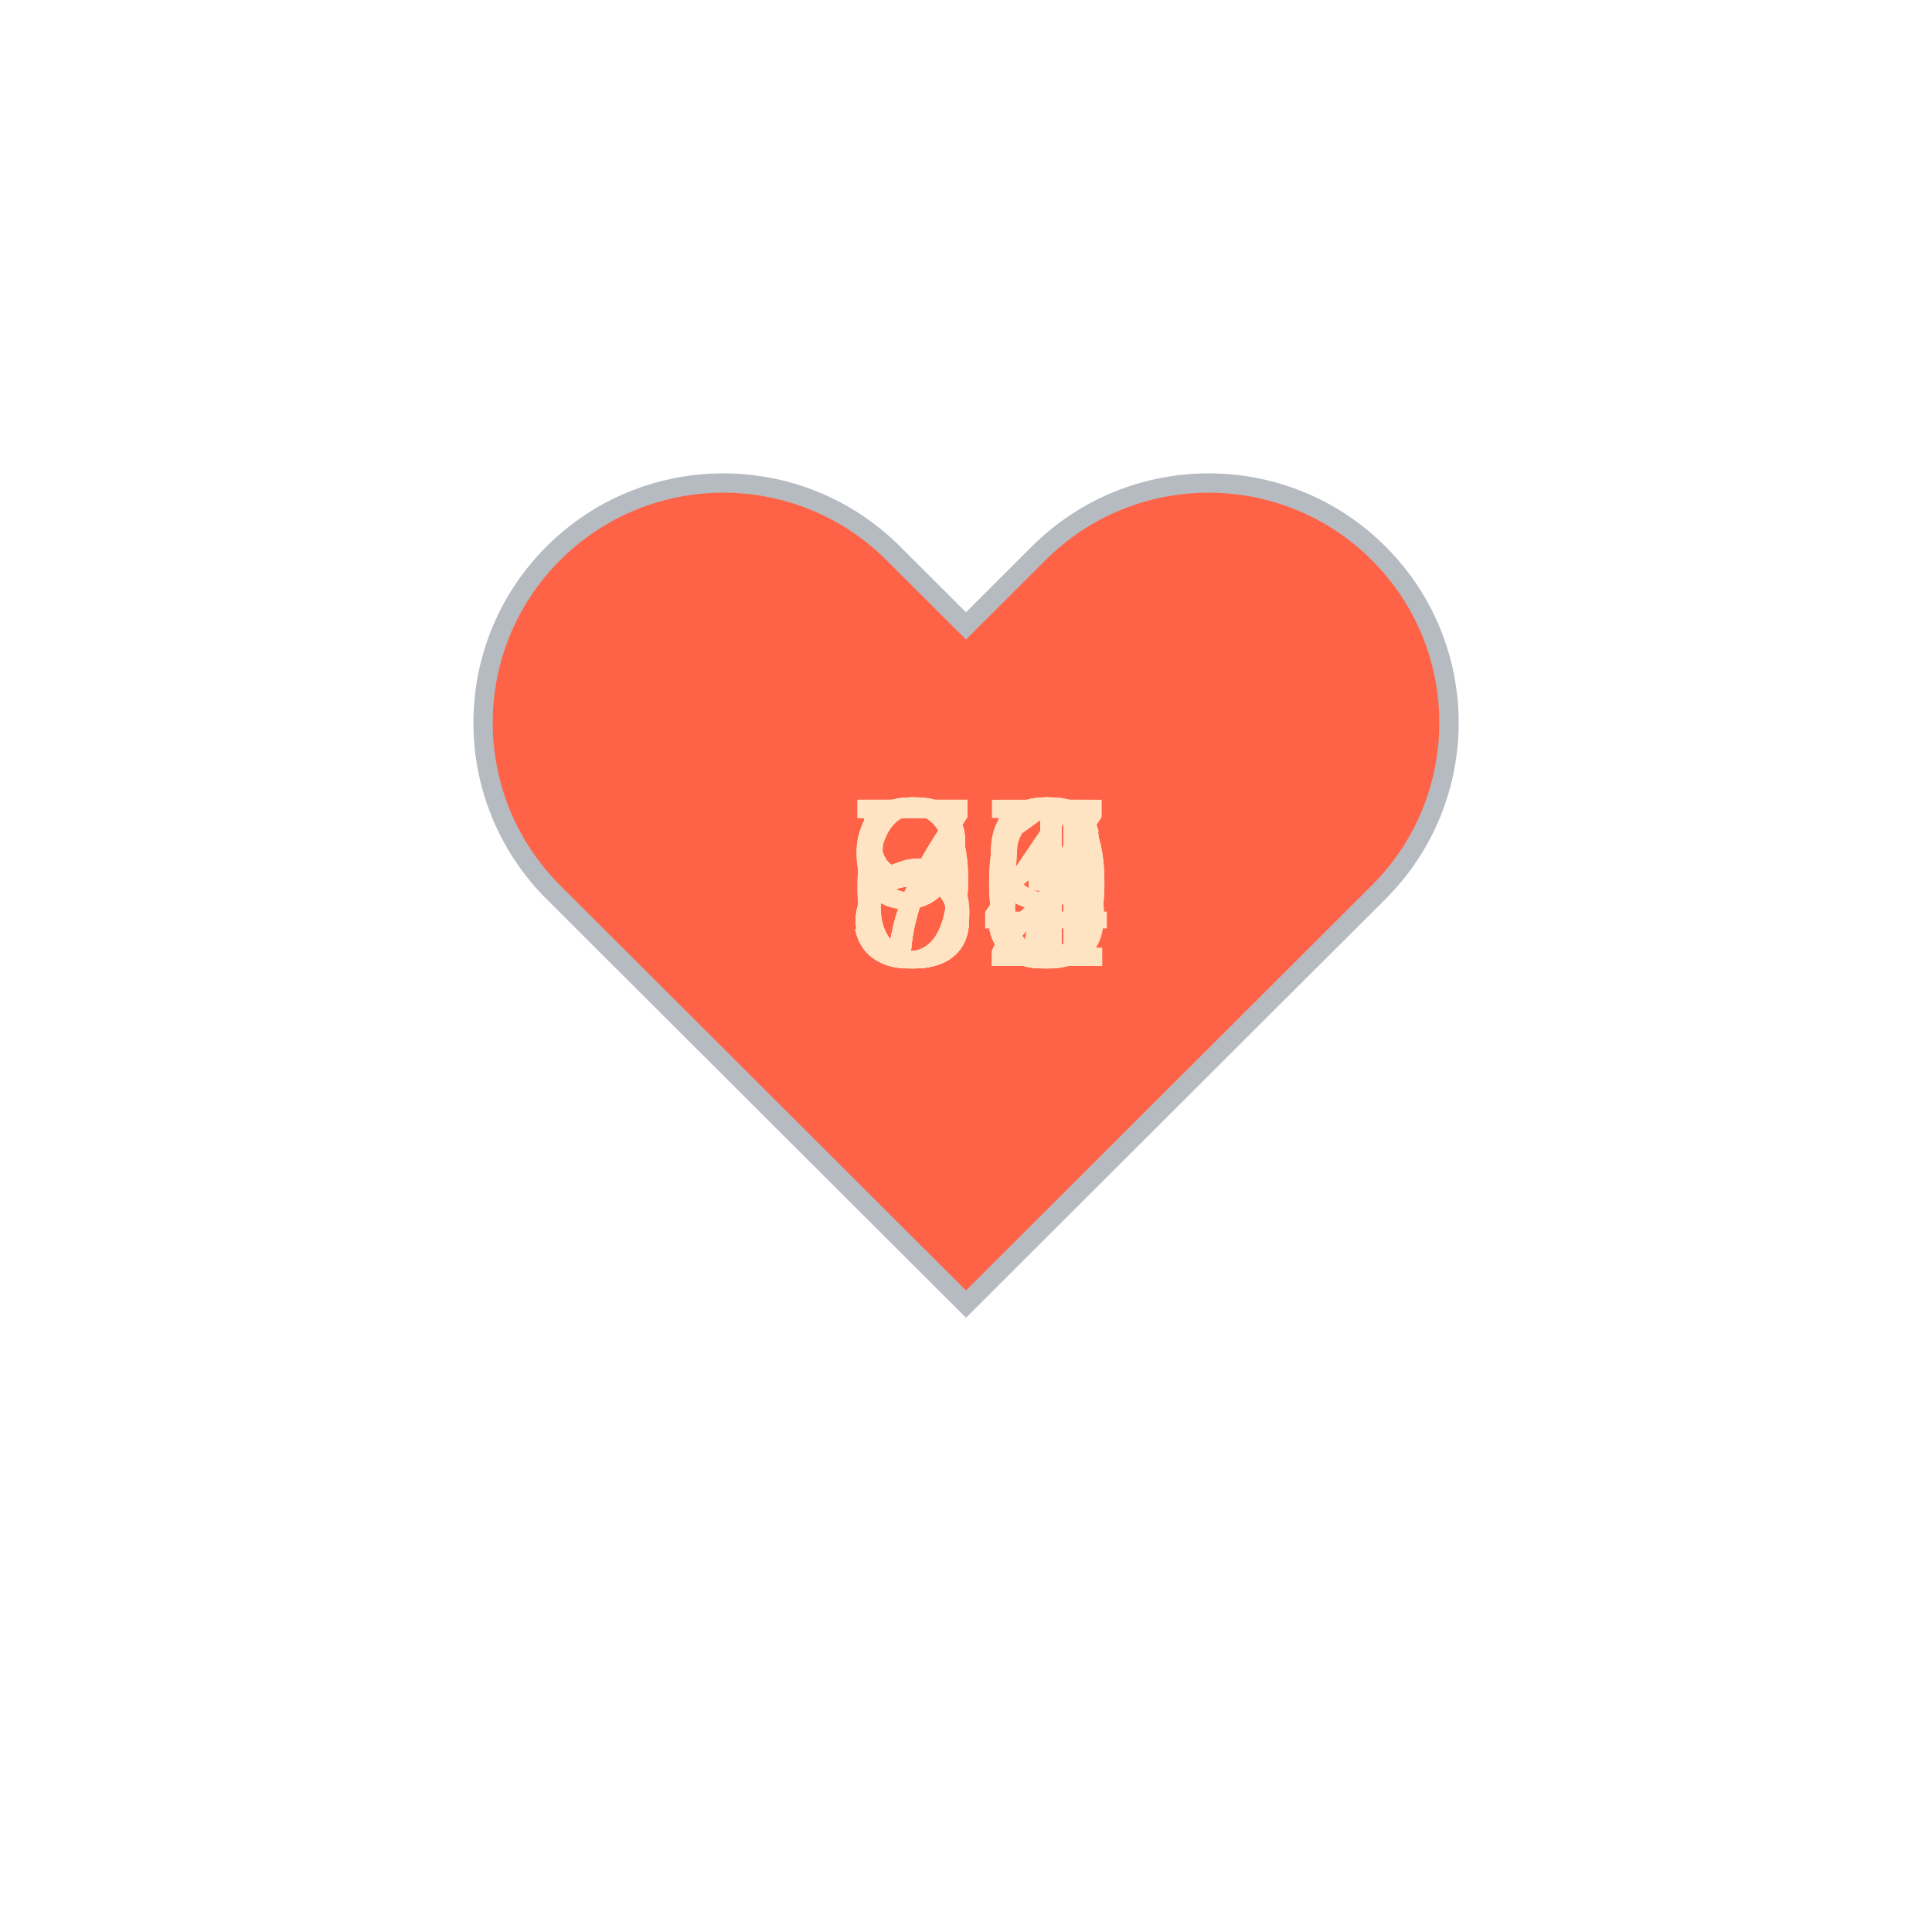
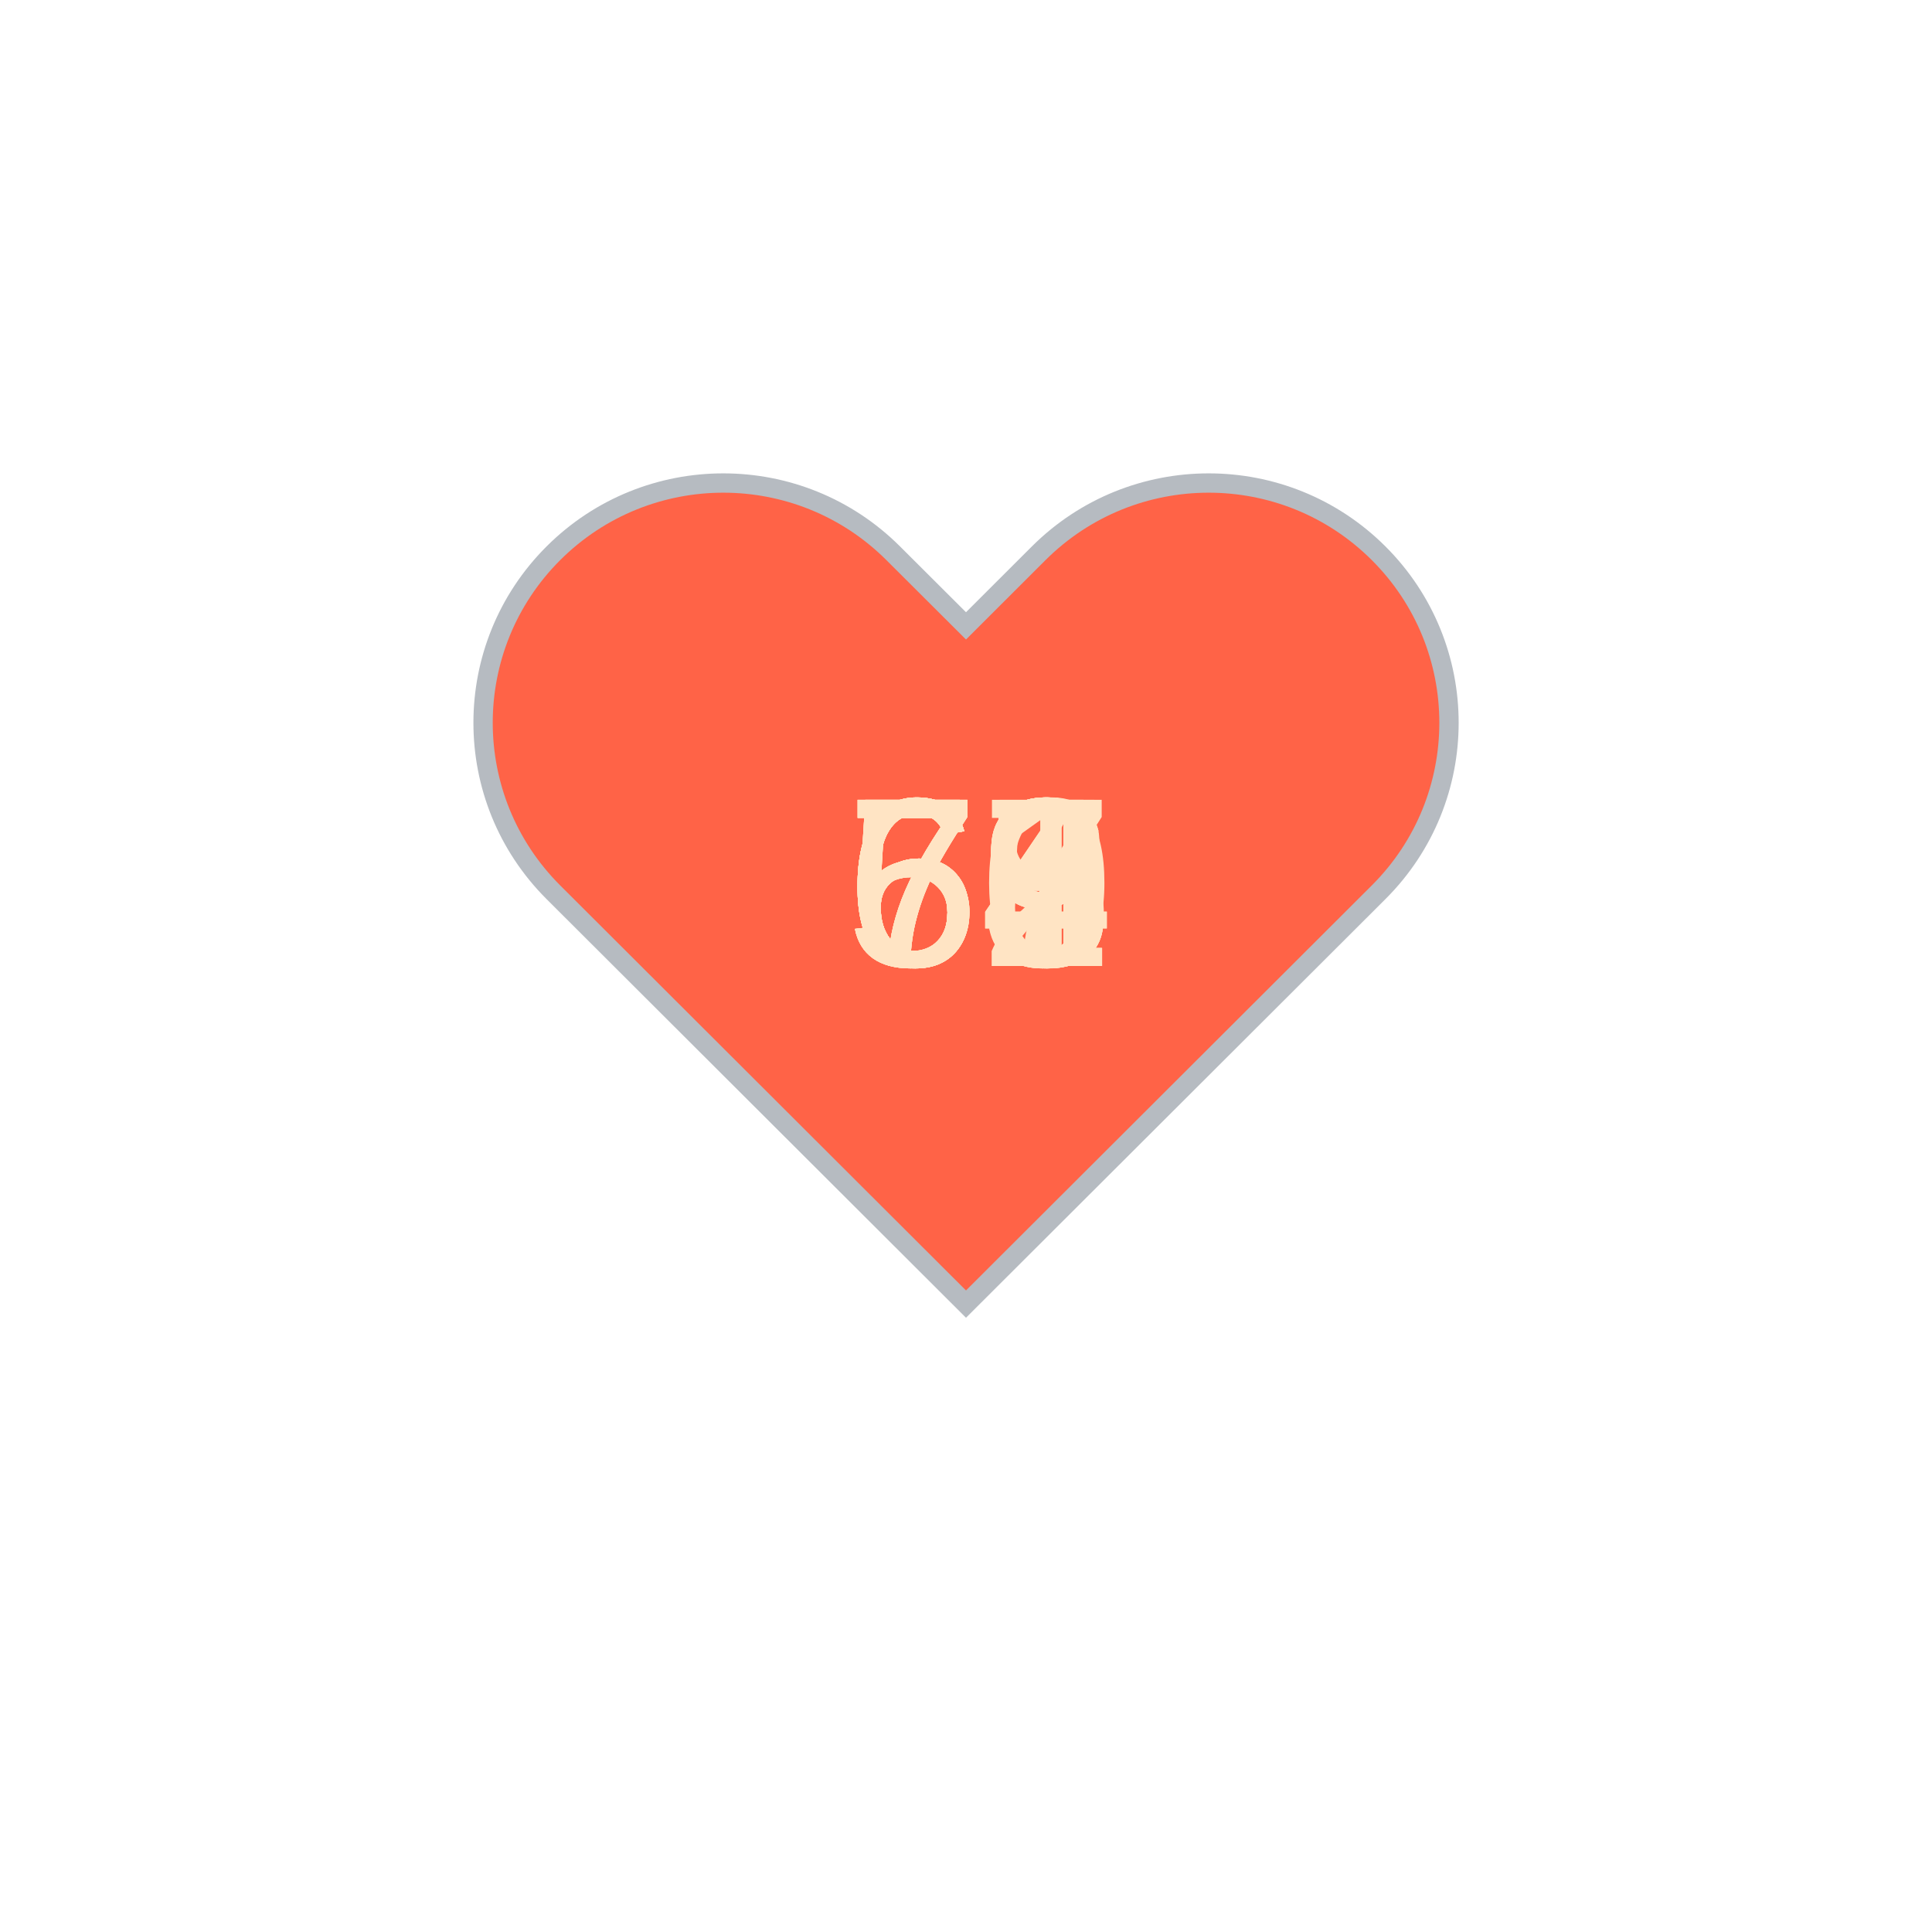
<svg xmlns="http://www.w3.org/2000/svg" baseProfile="full" height="150" version="1.1" viewBox="0,0,200,200" width="150">
  <defs />
  <g transform="translate(100 100)">
    <path d="M92.71,7.27L92.71,7.27c-9.71-9.69-25.46-9.69-35.18,0L50,14.79l-7.54-7.52C32.75-2.42,17-2.42,7.29,7.27v0 c-9.71,9.69-9.71,25.41,0,35.1L50,85l42.71-42.63C102.43,32.68,102.43,16.96,92.71,7.27z" fill="tomato" stroke="#B6BBC1" stroke-width="2" transform="translate(-50 -50)" />
    <animateTransform additive="sum" attributeName="transform" dur="1.2s" repeatCount="indefinite" type="scale" values="1; 1.5; 1.25; 1.5; 1.5; 1;" />
-     <text fill="bisque" style="font-size:25px; font-family:Arial" transform="translate(-12.5 0)">89<animate attributeName="visibility" dur="18.0s" keyTimes="0;0.07;0.13;0.2;0.27;0.33;0.4;0.47;0.53;0.6;0.67;0.73;0.8;0.87;0.93;1.0" repeatCount="indefinite" values="visible;hidden;hidden;hidden;hidden;hidden;hidden;hidden;hidden;hidden;hidden;hidden;hidden;hidden;hidden;hidden" />
+     <text fill="bisque" style="font-size:25px; font-family:Arial" transform="translate(-12.5 0)">71<animate attributeName="visibility" dur="18.0s" keyTimes="0;0.07;0.13;0.2;0.27;0.33;0.4;0.47;0.53;0.6;0.67;0.73;0.8;0.87;0.93;1.0" repeatCount="indefinite" values="visible;hidden;hidden;hidden;hidden;hidden;hidden;hidden;hidden;hidden;hidden;hidden;hidden;hidden;hidden;hidden" />
    </text>
-     <text fill="bisque" style="font-size:25px; font-family:Arial" transform="translate(-12.5 0)">90<animate attributeName="visibility" dur="18.0s" keyTimes="0;0.07;0.13;0.2;0.27;0.33;0.4;0.47;0.53;0.6;0.67;0.73;0.8;0.87;0.93;1.0" repeatCount="indefinite" values="hidden;visible;hidden;hidden;hidden;hidden;hidden;hidden;hidden;hidden;hidden;hidden;hidden;hidden;hidden;hidden" />
+     <text fill="bisque" style="font-size:25px; font-family:Arial" transform="translate(-12.5 0)">72<animate attributeName="visibility" dur="18.0s" keyTimes="0;0.07;0.13;0.2;0.27;0.33;0.4;0.47;0.53;0.6;0.67;0.73;0.8;0.87;0.93;1.0" repeatCount="indefinite" values="hidden;visible;hidden;hidden;hidden;hidden;hidden;hidden;hidden;hidden;hidden;hidden;hidden;hidden;hidden;hidden" />
    </text>
-     <text fill="bisque" style="font-size:25px; font-family:Arial" transform="translate(-12.5 0)">86<animate attributeName="visibility" dur="18.0s" keyTimes="0;0.07;0.13;0.2;0.27;0.33;0.4;0.47;0.53;0.6;0.67;0.73;0.8;0.87;0.93;1.0" repeatCount="indefinite" values="hidden;hidden;visible;hidden;hidden;hidden;hidden;hidden;hidden;hidden;hidden;hidden;hidden;hidden;hidden;hidden" />
+     <text fill="bisque" style="font-size:25px; font-family:Arial" transform="translate(-12.5 0)">66<animate attributeName="visibility" dur="18.0s" keyTimes="0;0.07;0.13;0.2;0.27;0.33;0.4;0.47;0.53;0.6;0.67;0.73;0.8;0.87;0.93;1.0" repeatCount="indefinite" values="hidden;hidden;visible;hidden;hidden;hidden;hidden;hidden;hidden;hidden;hidden;hidden;hidden;hidden;hidden;hidden" />
    </text>
-     <text fill="bisque" style="font-size:25px; font-family:Arial" transform="translate(-12.5 0)">79<animate attributeName="visibility" dur="18.0s" keyTimes="0;0.07;0.13;0.2;0.27;0.33;0.4;0.47;0.53;0.6;0.67;0.73;0.8;0.87;0.93;1.0" repeatCount="indefinite" values="hidden;hidden;hidden;visible;hidden;hidden;hidden;hidden;hidden;hidden;hidden;hidden;hidden;hidden;hidden;hidden" />
+     <text fill="bisque" style="font-size:25px; font-family:Arial" transform="translate(-12.5 0)">69<animate attributeName="visibility" dur="18.0s" keyTimes="0;0.07;0.13;0.2;0.27;0.33;0.4;0.47;0.53;0.6;0.67;0.73;0.8;0.87;0.93;1.0" repeatCount="indefinite" values="hidden;hidden;hidden;visible;hidden;hidden;hidden;hidden;hidden;hidden;hidden;hidden;hidden;hidden;hidden;hidden" />
    </text>
-     <text fill="bisque" style="font-size:25px; font-family:Arial" transform="translate(-12.5 0)">60<animate attributeName="visibility" dur="18.0s" keyTimes="0;0.07;0.13;0.2;0.27;0.33;0.4;0.47;0.53;0.6;0.67;0.73;0.8;0.87;0.93;1.0" repeatCount="indefinite" values="hidden;hidden;hidden;hidden;visible;hidden;hidden;hidden;hidden;hidden;hidden;hidden;hidden;hidden;hidden;hidden" />
+     <text fill="bisque" style="font-size:25px; font-family:Arial" transform="translate(-12.5 0)">73<animate attributeName="visibility" dur="18.0s" keyTimes="0;0.07;0.13;0.2;0.27;0.33;0.4;0.47;0.53;0.6;0.67;0.73;0.8;0.87;0.93;1.0" repeatCount="indefinite" values="hidden;hidden;hidden;hidden;visible;hidden;hidden;hidden;hidden;hidden;hidden;hidden;hidden;hidden;hidden;hidden" />
    </text>
-     <text fill="bisque" style="font-size:25px; font-family:Arial" transform="translate(-12.5 0)">83<animate attributeName="visibility" dur="18.0s" keyTimes="0;0.07;0.13;0.2;0.27;0.33;0.4;0.47;0.53;0.6;0.67;0.73;0.8;0.87;0.93;1.0" repeatCount="indefinite" values="hidden;hidden;hidden;hidden;hidden;visible;hidden;hidden;hidden;hidden;hidden;hidden;hidden;hidden;hidden;hidden" />
+     <text fill="bisque" style="font-size:25px; font-family:Arial" transform="translate(-12.5 0)">55<animate attributeName="visibility" dur="18.0s" keyTimes="0;0.07;0.13;0.2;0.27;0.33;0.4;0.47;0.53;0.6;0.67;0.73;0.8;0.87;0.93;1.0" repeatCount="indefinite" values="hidden;hidden;hidden;hidden;hidden;visible;hidden;hidden;hidden;hidden;hidden;hidden;hidden;hidden;hidden;hidden" />
    </text>
-     <text fill="bisque" style="font-size:25px; font-family:Arial" transform="translate(-12.5 0)">74<animate attributeName="visibility" dur="18.0s" keyTimes="0;0.07;0.13;0.2;0.27;0.33;0.4;0.47;0.53;0.6;0.67;0.73;0.8;0.87;0.93;1.0" repeatCount="indefinite" values="hidden;hidden;hidden;hidden;hidden;hidden;visible;hidden;hidden;hidden;hidden;hidden;hidden;hidden;hidden;hidden" />
+     <text fill="bisque" style="font-size:25px; font-family:Arial" transform="translate(-12.5 0)">59<animate attributeName="visibility" dur="18.0s" keyTimes="0;0.07;0.13;0.2;0.27;0.33;0.4;0.47;0.53;0.6;0.67;0.73;0.8;0.87;0.93;1.0" repeatCount="indefinite" values="hidden;hidden;hidden;hidden;hidden;hidden;visible;hidden;hidden;hidden;hidden;hidden;hidden;hidden;hidden;hidden" />
    </text>
-     <text fill="bisque" style="font-size:25px; font-family:Arial" transform="translate(-12.5 0)">75<animate attributeName="visibility" dur="18.0s" keyTimes="0;0.07;0.13;0.2;0.27;0.33;0.4;0.47;0.53;0.6;0.67;0.73;0.8;0.87;0.93;1.0" repeatCount="indefinite" values="hidden;hidden;hidden;hidden;hidden;hidden;hidden;visible;hidden;hidden;hidden;hidden;hidden;hidden;hidden;hidden" />
+     <text fill="bisque" style="font-size:25px; font-family:Arial" transform="translate(-12.5 0)">58<animate attributeName="visibility" dur="18.0s" keyTimes="0;0.07;0.13;0.2;0.27;0.33;0.4;0.47;0.53;0.6;0.67;0.73;0.8;0.87;0.93;1.0" repeatCount="indefinite" values="hidden;hidden;hidden;hidden;hidden;hidden;hidden;visible;hidden;hidden;hidden;hidden;hidden;hidden;hidden;hidden" />
    </text>
-     <text fill="bisque" style="font-size:25px; font-family:Arial" transform="translate(-12.5 0)">52<animate attributeName="visibility" dur="18.0s" keyTimes="0;0.07;0.13;0.2;0.27;0.33;0.4;0.47;0.53;0.6;0.67;0.73;0.8;0.87;0.93;1.0" repeatCount="indefinite" values="hidden;hidden;hidden;hidden;hidden;hidden;hidden;hidden;visible;hidden;hidden;hidden;hidden;hidden;hidden;hidden" />
+     <text fill="bisque" style="font-size:25px; font-family:Arial" transform="translate(-12.5 0)">74<animate attributeName="visibility" dur="18.0s" keyTimes="0;0.07;0.13;0.2;0.27;0.33;0.4;0.47;0.53;0.6;0.67;0.73;0.8;0.87;0.93;1.0" repeatCount="indefinite" values="hidden;hidden;hidden;hidden;hidden;hidden;hidden;hidden;visible;hidden;hidden;hidden;hidden;hidden;hidden;hidden" />
    </text>
-     <text fill="bisque" style="font-size:25px; font-family:Arial" transform="translate(-12.5 0)">81<animate attributeName="visibility" dur="18.0s" keyTimes="0;0.07;0.13;0.2;0.27;0.33;0.4;0.47;0.53;0.6;0.67;0.73;0.8;0.87;0.93;1.0" repeatCount="indefinite" values="hidden;hidden;hidden;hidden;hidden;hidden;hidden;hidden;hidden;visible;hidden;hidden;hidden;hidden;hidden;hidden" />
+     <text fill="bisque" style="font-size:25px; font-family:Arial" transform="translate(-12.5 0)">69<animate attributeName="visibility" dur="18.0s" keyTimes="0;0.07;0.13;0.2;0.27;0.33;0.4;0.47;0.53;0.6;0.67;0.73;0.8;0.87;0.93;1.0" repeatCount="indefinite" values="hidden;hidden;hidden;hidden;hidden;hidden;hidden;hidden;hidden;visible;hidden;hidden;hidden;hidden;hidden;hidden" />
    </text>
-     <text fill="bisque" style="font-size:25px; font-family:Arial" transform="translate(-12.5 0)">77<animate attributeName="visibility" dur="18.0s" keyTimes="0;0.07;0.13;0.2;0.27;0.33;0.4;0.47;0.53;0.6;0.67;0.73;0.8;0.87;0.93;1.0" repeatCount="indefinite" values="hidden;hidden;hidden;hidden;hidden;hidden;hidden;hidden;hidden;hidden;visible;hidden;hidden;hidden;hidden;hidden" />
+     <text fill="bisque" style="font-size:25px; font-family:Arial" transform="translate(-12.5 0)">63<animate attributeName="visibility" dur="18.0s" keyTimes="0;0.07;0.13;0.2;0.27;0.33;0.4;0.47;0.53;0.6;0.67;0.73;0.8;0.87;0.93;1.0" repeatCount="indefinite" values="hidden;hidden;hidden;hidden;hidden;hidden;hidden;hidden;hidden;hidden;visible;hidden;hidden;hidden;hidden;hidden" />
    </text>
-     <text fill="bisque" style="font-size:25px; font-family:Arial" transform="translate(-12.5 0)">81<animate attributeName="visibility" dur="18.0s" keyTimes="0;0.07;0.13;0.2;0.27;0.33;0.4;0.47;0.53;0.6;0.67;0.73;0.8;0.87;0.93;1.0" repeatCount="indefinite" values="hidden;hidden;hidden;hidden;hidden;hidden;hidden;hidden;hidden;hidden;hidden;visible;hidden;hidden;hidden;hidden" />
+     <text fill="bisque" style="font-size:25px; font-family:Arial" transform="translate(-12.5 0)">63<animate attributeName="visibility" dur="18.0s" keyTimes="0;0.07;0.13;0.2;0.27;0.33;0.4;0.47;0.53;0.6;0.67;0.73;0.8;0.87;0.93;1.0" repeatCount="indefinite" values="hidden;hidden;hidden;hidden;hidden;hidden;hidden;hidden;hidden;hidden;hidden;visible;hidden;hidden;hidden;hidden" />
    </text>
-     <text fill="bisque" style="font-size:25px; font-family:Arial" transform="translate(-12.5 0)">85<animate attributeName="visibility" dur="18.0s" keyTimes="0;0.07;0.13;0.2;0.27;0.33;0.4;0.47;0.53;0.6;0.67;0.73;0.8;0.87;0.93;1.0" repeatCount="indefinite" values="hidden;hidden;hidden;hidden;hidden;hidden;hidden;hidden;hidden;hidden;hidden;hidden;visible;hidden;hidden;hidden" />
+     <text fill="bisque" style="font-size:25px; font-family:Arial" transform="translate(-12.5 0)">64<animate attributeName="visibility" dur="18.0s" keyTimes="0;0.07;0.13;0.2;0.27;0.33;0.4;0.47;0.53;0.6;0.67;0.73;0.8;0.87;0.93;1.0" repeatCount="indefinite" values="hidden;hidden;hidden;hidden;hidden;hidden;hidden;hidden;hidden;hidden;hidden;hidden;visible;hidden;hidden;hidden" />
    </text>
-     <text fill="bisque" style="font-size:25px; font-family:Arial" transform="translate(-12.5 0)">69<animate attributeName="visibility" dur="18.0s" keyTimes="0;0.07;0.13;0.2;0.27;0.33;0.4;0.47;0.53;0.6;0.67;0.73;0.8;0.87;0.93;1.0" repeatCount="indefinite" values="hidden;hidden;hidden;hidden;hidden;hidden;hidden;hidden;hidden;hidden;hidden;hidden;hidden;visible;hidden;hidden" />
+     <text fill="bisque" style="font-size:25px; font-family:Arial" transform="translate(-12.5 0)">57<animate attributeName="visibility" dur="18.0s" keyTimes="0;0.07;0.13;0.2;0.27;0.33;0.4;0.47;0.53;0.6;0.67;0.73;0.8;0.87;0.93;1.0" repeatCount="indefinite" values="hidden;hidden;hidden;hidden;hidden;hidden;hidden;hidden;hidden;hidden;hidden;hidden;hidden;visible;hidden;hidden" />
    </text>
-     <text fill="bisque" style="font-size:25px; font-family:Arial" transform="translate(-12.5 0)">96<animate attributeName="visibility" dur="18.0s" keyTimes="0;0.07;0.13;0.2;0.27;0.33;0.4;0.47;0.53;0.6;0.67;0.73;0.8;0.87;0.93;1.0" repeatCount="indefinite" values="hidden;hidden;hidden;hidden;hidden;hidden;hidden;hidden;hidden;hidden;hidden;hidden;hidden;hidden;visible;hidden" />
+     <text fill="bisque" style="font-size:25px; font-family:Arial" transform="translate(-12.5 0)">60<animate attributeName="visibility" dur="18.0s" keyTimes="0;0.07;0.13;0.2;0.27;0.33;0.4;0.47;0.53;0.6;0.67;0.73;0.8;0.87;0.93;1.0" repeatCount="indefinite" values="hidden;hidden;hidden;hidden;hidden;hidden;hidden;hidden;hidden;hidden;hidden;hidden;hidden;hidden;visible;hidden" />
    </text>
  </g>
</svg>
